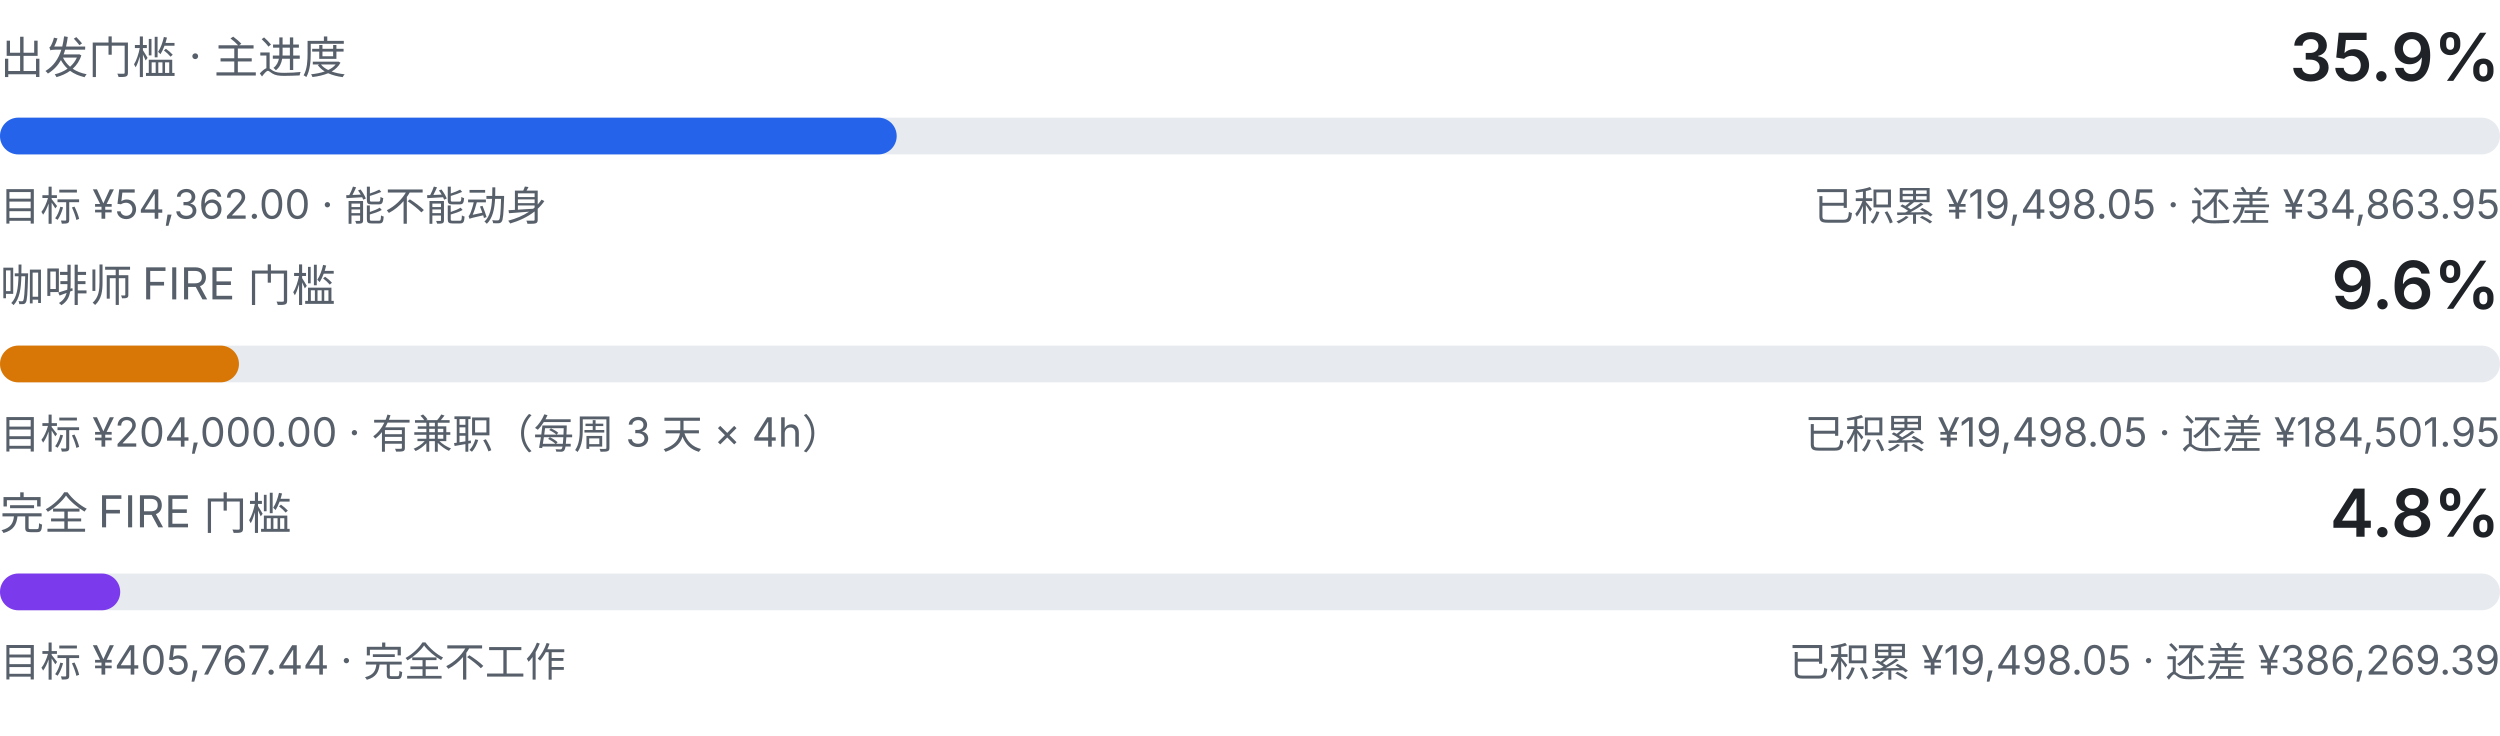
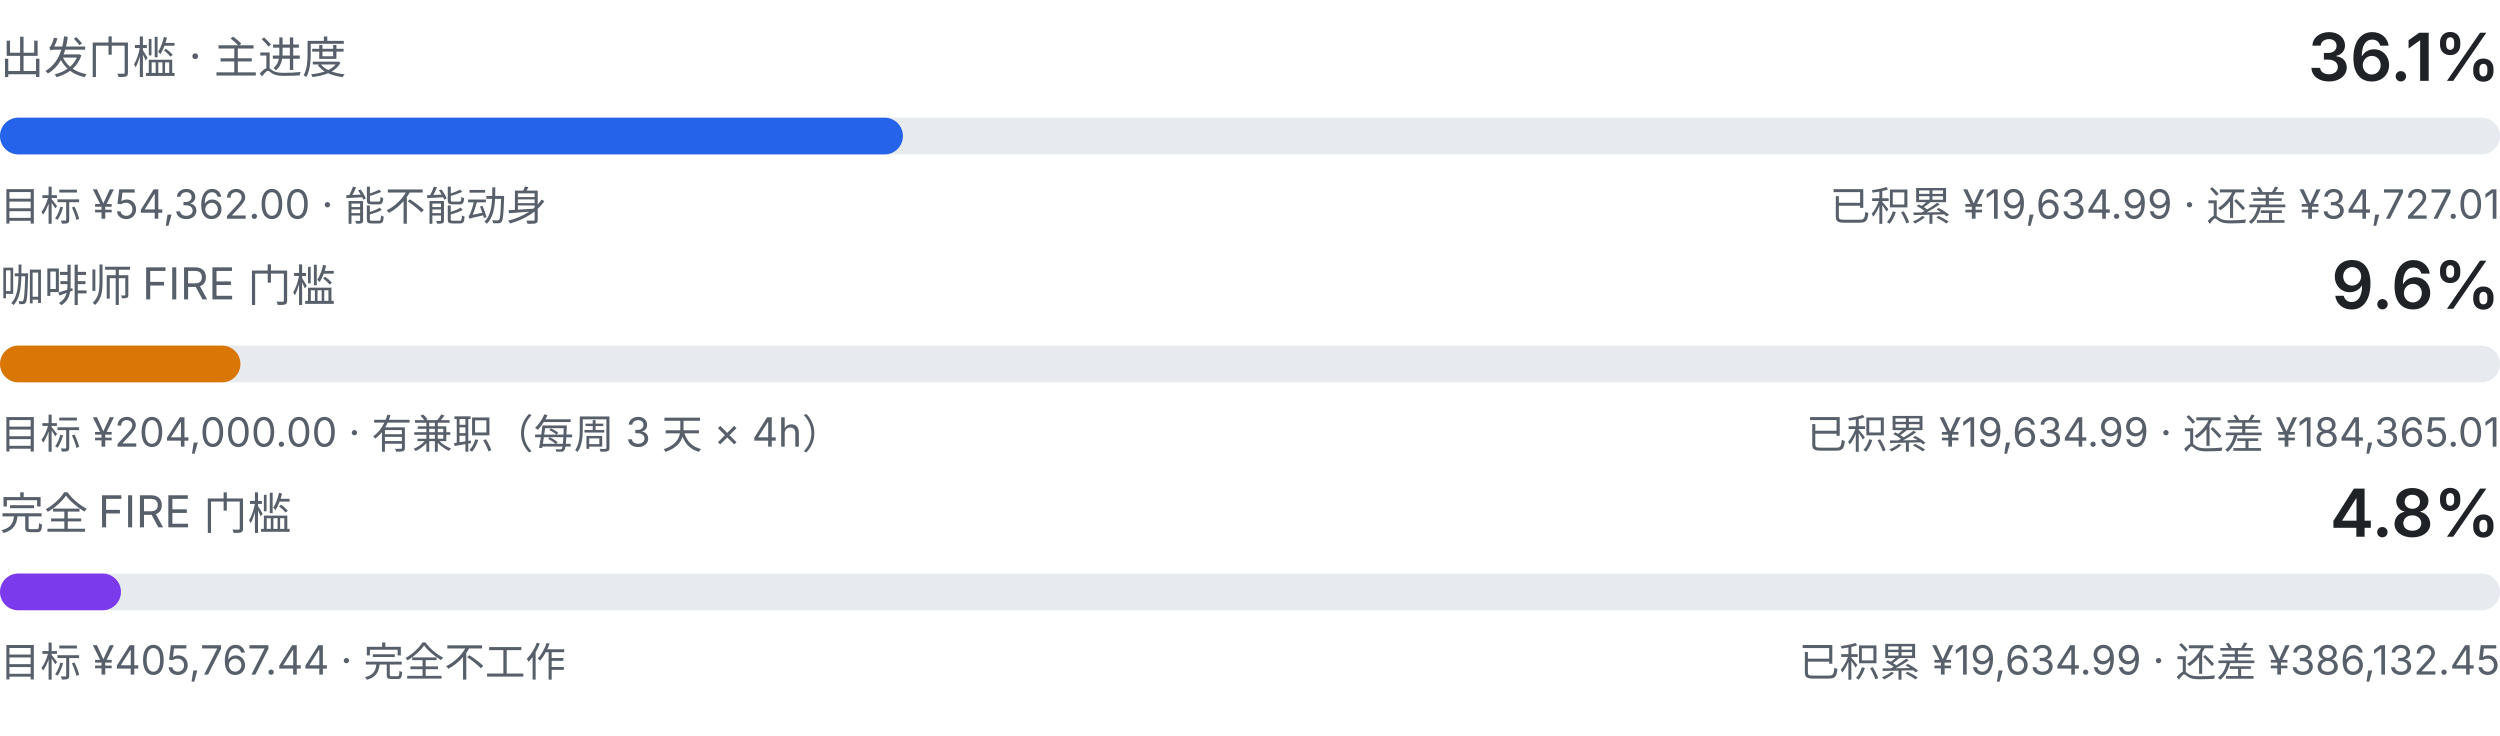
<svg xmlns="http://www.w3.org/2000/svg" viewBox="0 0 680 200" width="680" height="200" role="img" aria-label="三级门槛进度：出发门槛、咖啡师 FIRE、完全 FIRE">
  <style>
    .fg { fill: #1f2328; font-family: ui-sans-serif, system-ui, -apple-system, "Segoe UI", sans-serif; }
    .fg-muted { fill: #57606a; font-family: ui-sans-serif, system-ui, -apple-system, "Segoe UI", sans-serif; }
    .track { fill: #e7ebef; }
    .fill-a { fill: #2563eb; }
    .fill-b { fill: #d97706; }
    .fill-c { fill: #7c3aed; }
    @media (prefers-color-scheme: dark) {
      .fg { fill: #e6edf3; }
      .fg-muted { fill: #8b949e; }
      .track { fill: #21262d; }
      .fill-a { fill: #60a5fa; }
      .fill-b { fill: #f0b429; }
      .fill-c { fill: #a78bfa; }
    }
  </style>
  <text class="fg-muted" x="0" y="20" font-size="12">出发门槛 · 主进度</text>
-   <text class="fg" x="680" y="22" text-anchor="end" font-size="18" font-weight="600">35.9%</text>
+   <text class="fg" x="680" y="22" text-anchor="end" font-size="18" font-weight="600">36.1%</text>
  <rect class="track" x="0" y="32" width="680" height="10" rx="5.0" />
-   <rect class="fill-a" x="0" y="32" width="243.9" height="10" rx="5.0" />
+   <rect class="fill-a" x="0" y="32" width="245.6" height="10" rx="5.0" />
  <text class="fg-muted" x="0" y="60" font-size="11">目标 ¥54,362.00 · 能不能动身</text>
-   <text class="fg-muted" x="680" y="60" text-anchor="end" font-size="11">已积累 ¥19,498.05 · 还差 ¥34,863.95</text>
+   <text class="fg-muted" x="680" y="60" text-anchor="end" font-size="11">已积累 ¥19,634.99 · 还差 ¥34,727.01</text>
  <text class="fg-muted" x="0" y="82" font-size="12">咖啡师 FIRE 门槛</text>
  <text class="fg" x="680" y="84" text-anchor="end" font-size="18" font-weight="600">9.6%</text>
  <rect class="track" x="0" y="94" width="680" height="10" rx="5.0" />
-   <rect class="fill-b" x="0" y="94" width="65.0" height="10" rx="5.0" />
+   <rect class="fill-b" x="0" y="94" width="65.4" height="10" rx="5.0" />
  <text class="fg-muted" x="0" y="122" font-size="11">目标 ¥204,000.00 · 有兼职（每周 3 天 × 4h）</text>
-   <text class="fg-muted" x="680" y="122" text-anchor="end" font-size="11">已积累 ¥19,498.05 · 还差 ¥184,501.95</text>
+   <text class="fg-muted" x="680" y="122" text-anchor="end" font-size="11">已积累 ¥19,634.99 · 还差 ¥184,365.01</text>
  <text class="fg-muted" x="0" y="144" font-size="12">完全 FIRE 门槛</text>
  <text class="fg" x="680" y="146" text-anchor="end" font-size="18" font-weight="600">4.8%</text>
  <rect class="track" x="0" y="156" width="680" height="10" rx="5.0" />
-   <rect class="fill-c" x="0" y="156" width="32.7" height="10" rx="5.0" />
+   <rect class="fill-c" x="0" y="156" width="32.9" height="10" rx="5.0" />
  <text class="fg-muted" x="0" y="184" font-size="11">目标 ¥405,767.44 · 完全不工作</text>
-   <text class="fg-muted" x="680" y="184" text-anchor="end" font-size="11">已积累 ¥19,498.05 · 还差 ¥386,269.39</text>
+   <text class="fg-muted" x="680" y="184" text-anchor="end" font-size="11">已积累 ¥19,634.99 · 还差 ¥386,132.45</text>
</svg>
